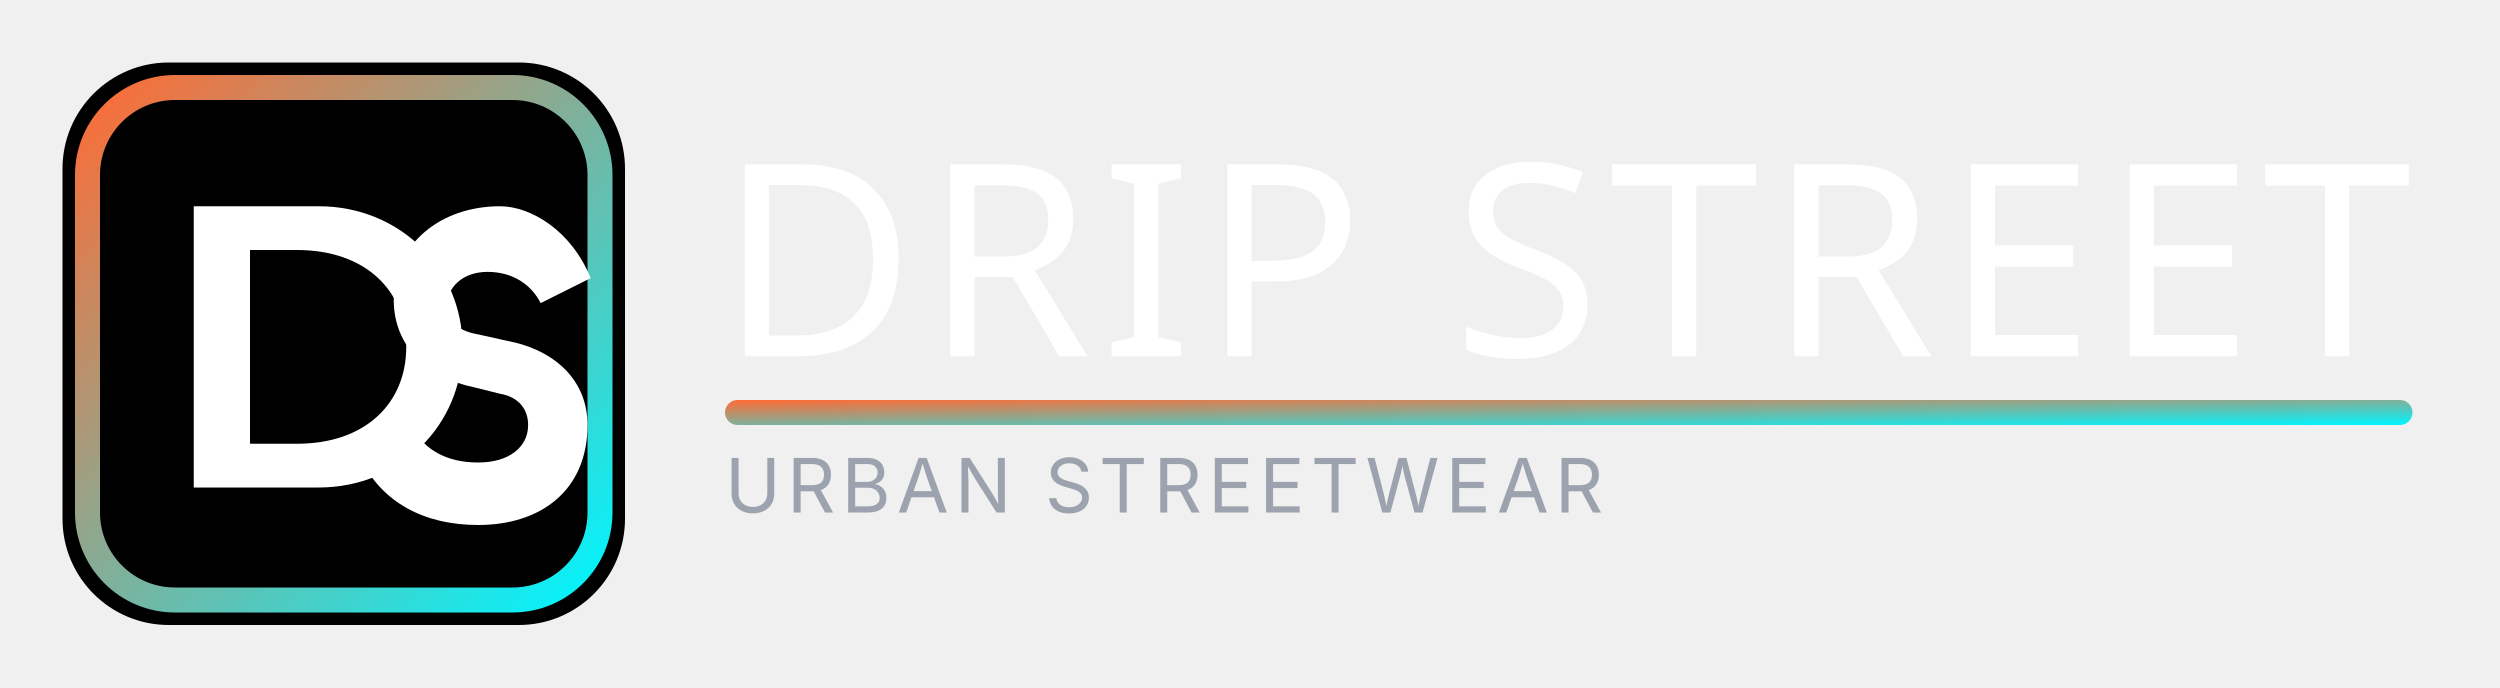
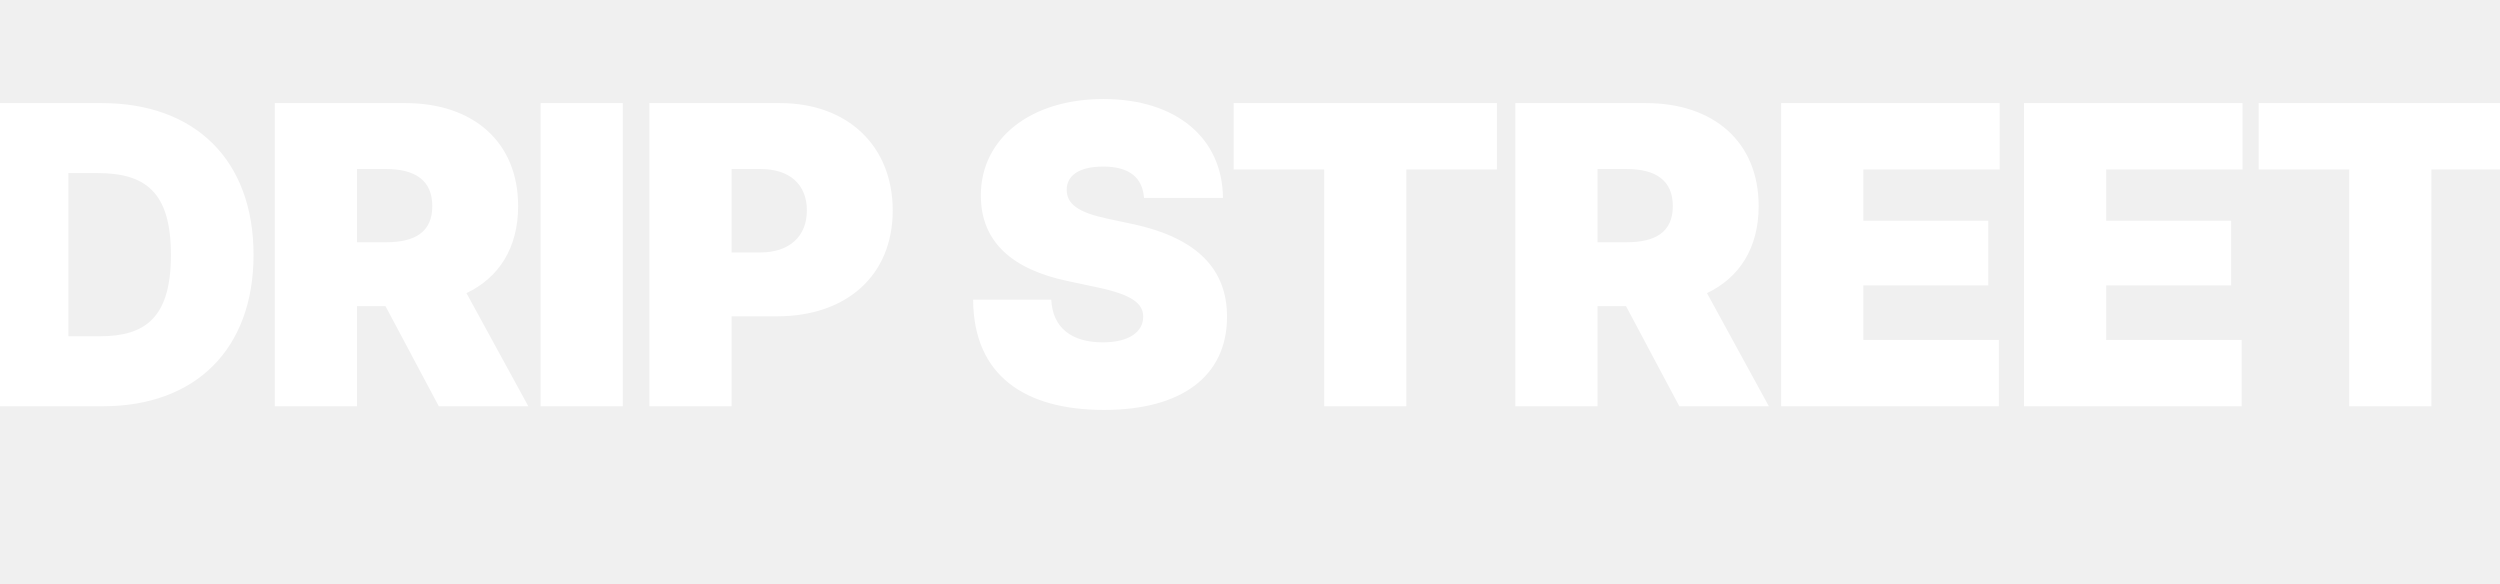
- <svg xmlns="http://www.w3.org/2000/svg" width="800" height="220" viewBox="0 0 800 220" role="img" aria-labelledby="title desc">
-   <defs>
-     <linearGradient id="accent" x1="0" y1="0" x2="1" y2="1">
-       <stop offset="0%" stop-color="#FF6B35" />
-       <stop offset="100%" stop-color="#00F5FF" />
-     </linearGradient>
-   </defs>
-   <rect x="0" y="0" width="800" height="220" rx="26" fill="none" />
-   <g transform="translate(20,20)">
-     <rect x="0" y="0" width="180" height="180" rx="34" fill="#000000" />
-     <rect x="8" y="8" width="164" height="164" rx="28" fill="none" stroke="url(#accent)" stroke-width="8" />
-     <path d="M42 136V46H82C108 46 128 66 128 91C128 116 108 136 82 136H42ZM60 60H75C97 60 110 73 110 91C110 109 97 122 75 122H60Z" fill="#FFFFFF" fill-rule="evenodd" />
-     <path d="M140 46C121 46 106 58 106 76C106 91 117 101 132 104L140 106C146 107 149 111 149 116C149 123 143 128 133 128C123 128 116 124 112 117L95 126C102 141 116 148 133 148C153 148 168 137 168 116C168 102 158 92 142 89L133 87C127 86 123 83 123 78C123 72 128 67 136 67C144 67 150 71 153 77L169 69C163 54 150 46 140 46Z" fill="#FFFFFF" />
-   </g>
-   <g transform="translate(230,58)">
-     <text x="0" y="56" fill="#FFFFFF" font-family="'Bebas Neue', 'Impact', sans-serif" font-size="86" letter-spacing="3">DRIP STREET</text>
-     <rect x="2" y="70" width="540" height="8" rx="4" fill="url(#accent)" />
-     <text x="2" y="106" fill="#9CA3AF" font-family="'Inter', 'Segoe UI', sans-serif" font-size="24" letter-spacing="2">URBAN STREETWEAR</text>
-   </g>
+ <svg xmlns="http://www.w3.org/2000/svg" width="1200" height="280" viewBox="0 0 1200 280" role="img" aria-labelledby="title">
+   <text x="600" y="195" text-anchor="middle" fill="#FFFFFF" font-family="'Inter','Segoe UI','Helvetica Neue','Arial Black',system-ui,sans-serif" font-weight="900" font-size="200" letter-spacing="-6">DRIP STREET</text>
</svg>
